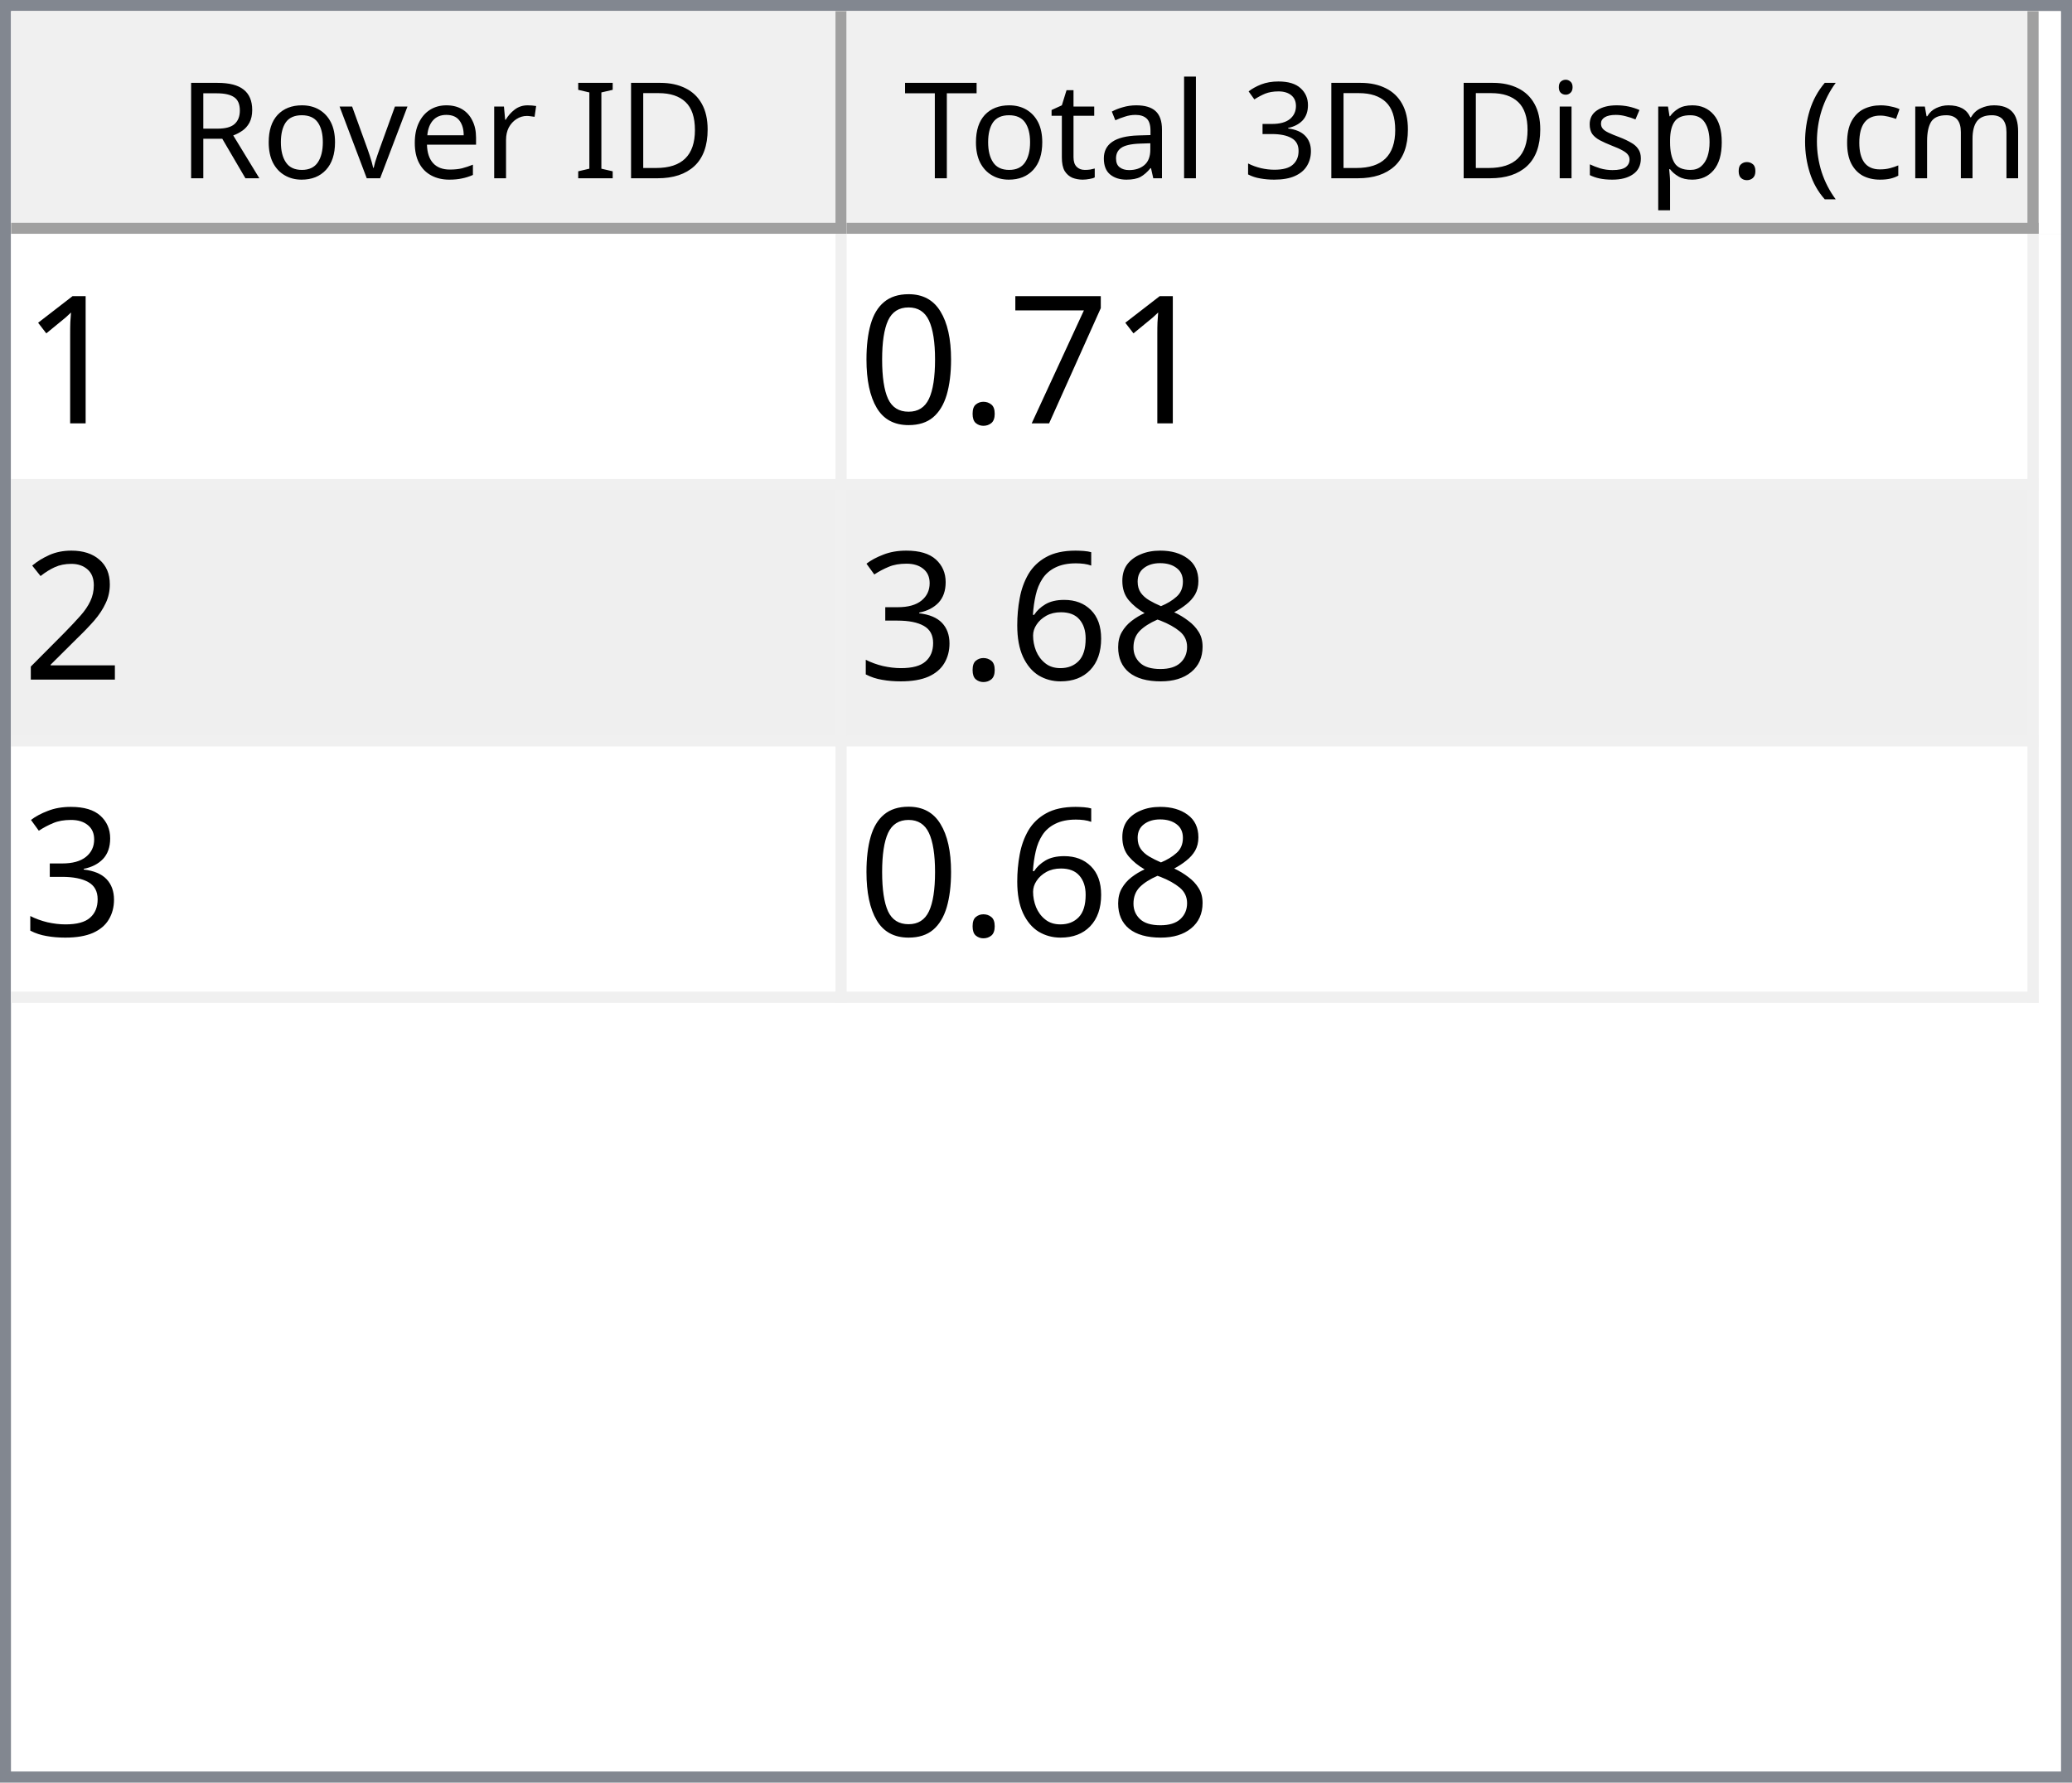
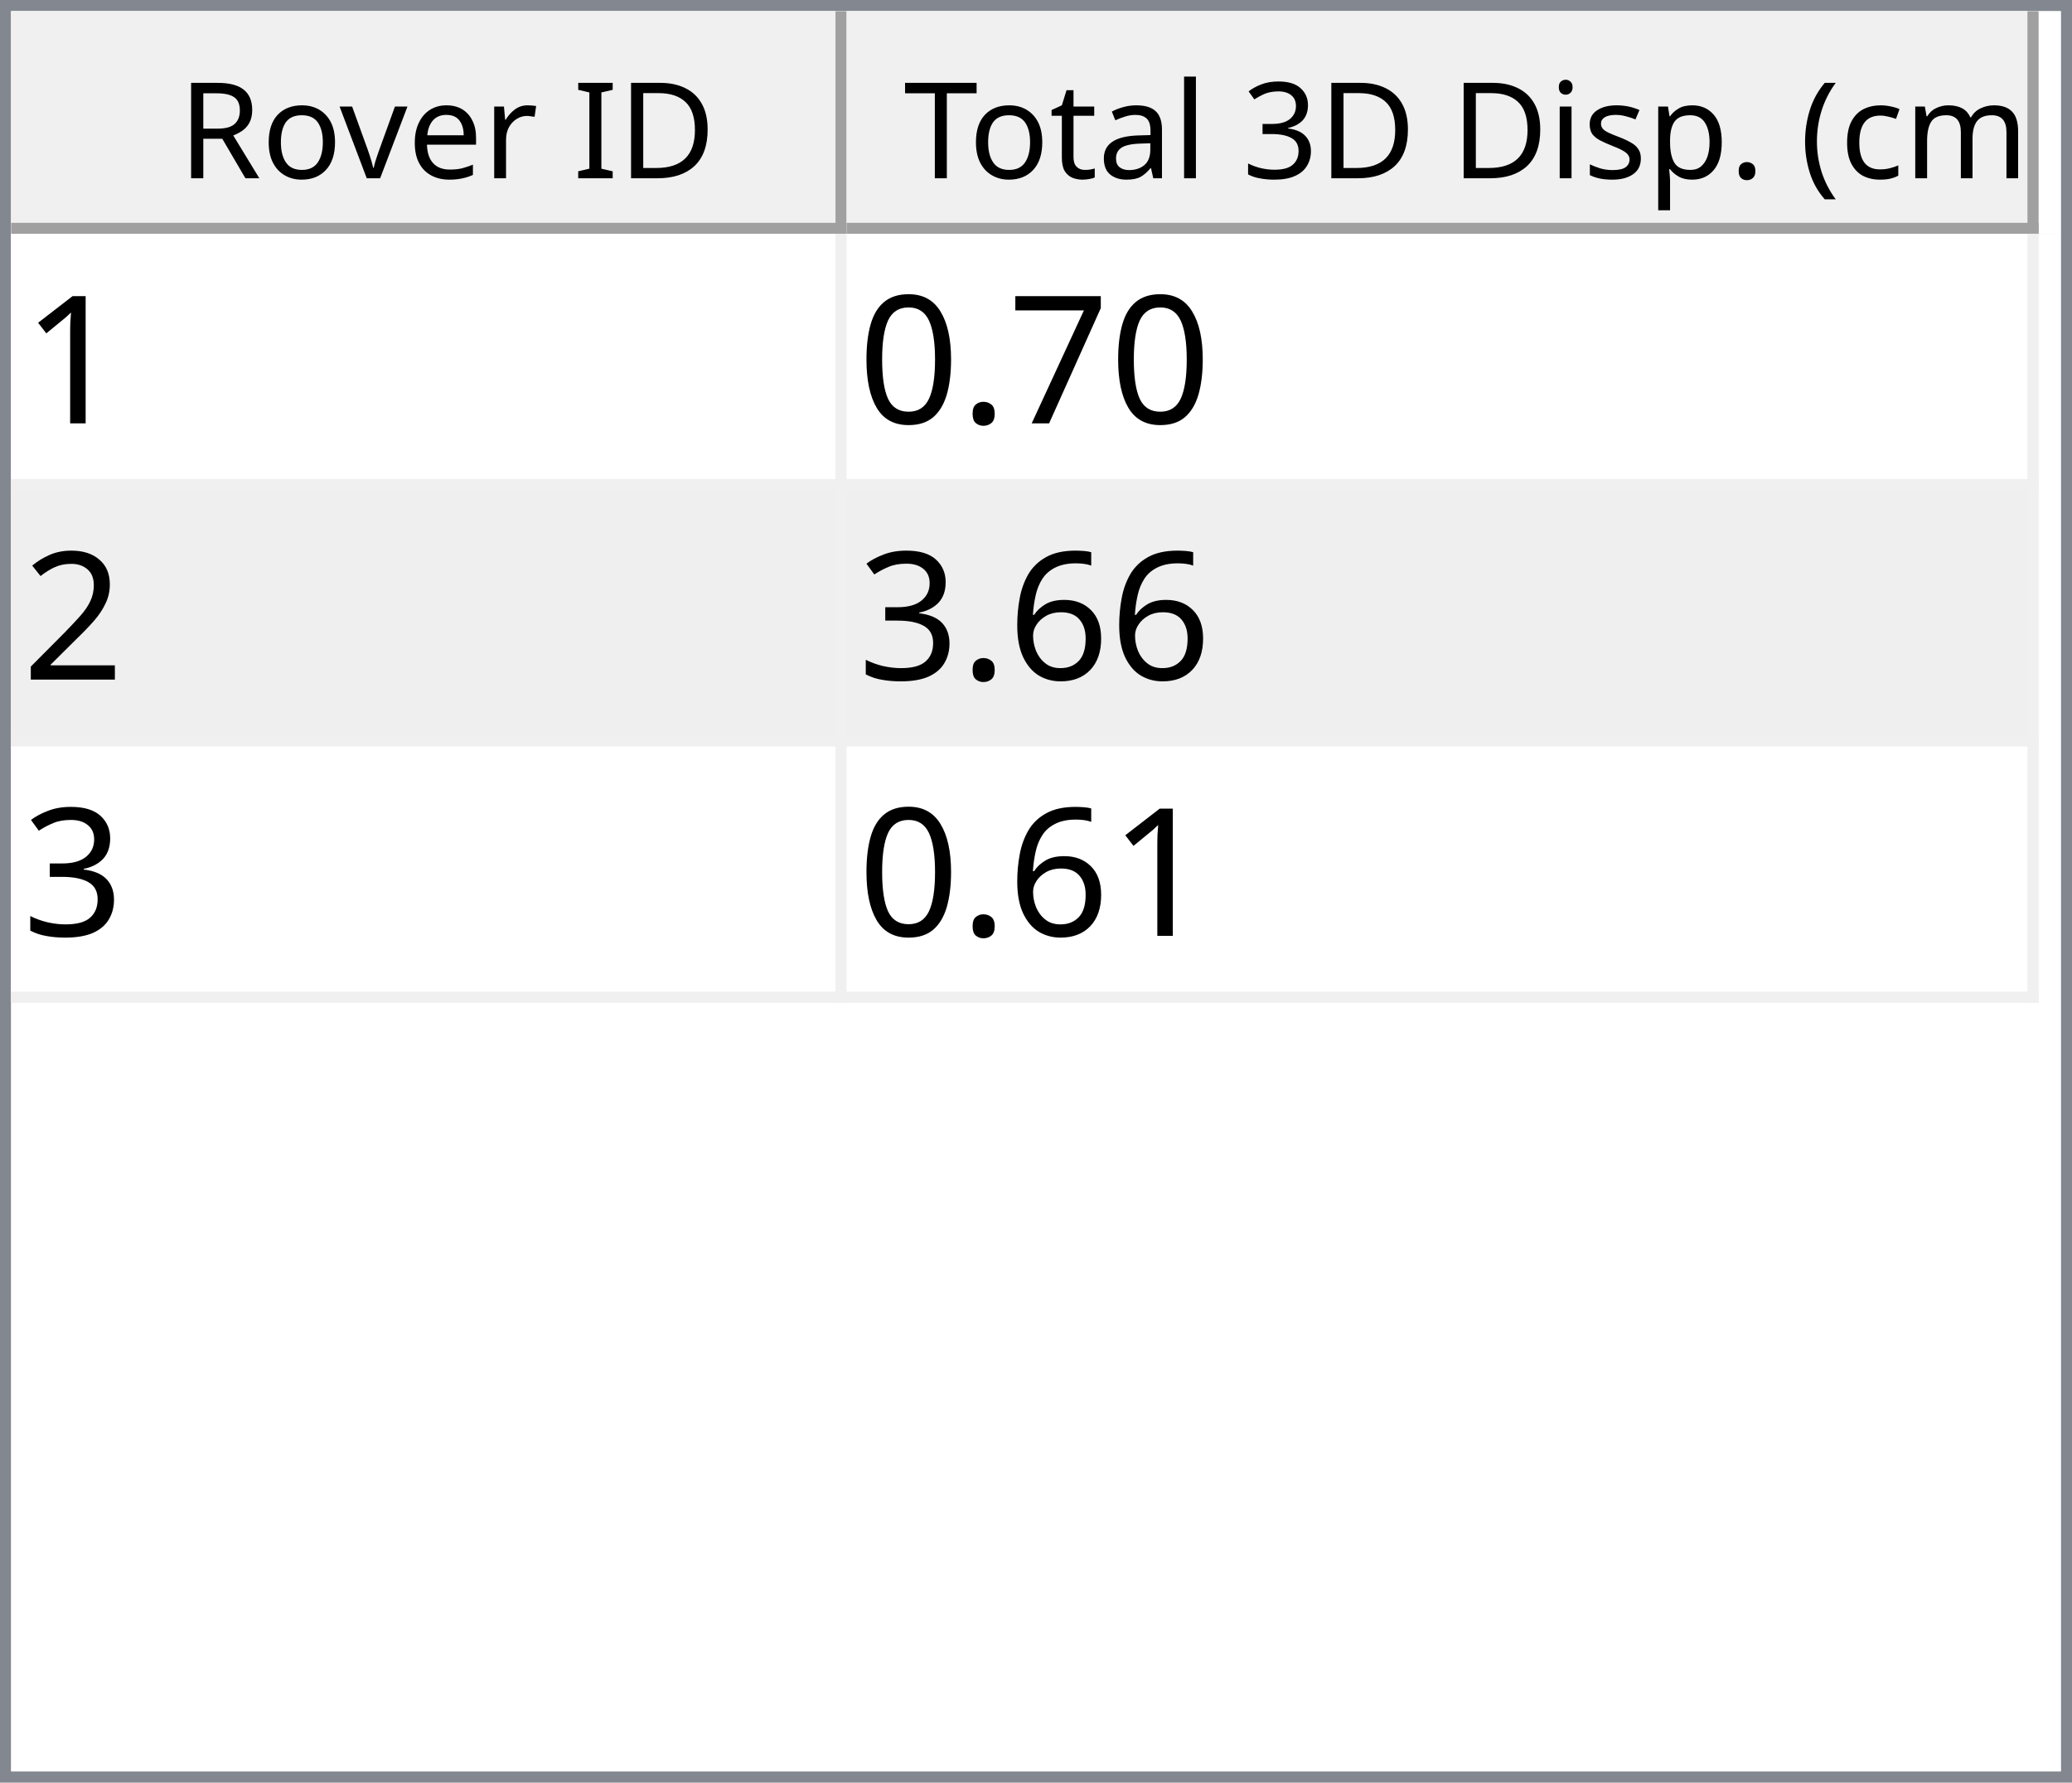
<svg xmlns="http://www.w3.org/2000/svg" style="fill-opacity:1; color-rendering:auto; color-interpolation:auto; text-rendering:auto; stroke:black; stroke-linecap:square; stroke-miterlimit:10; shape-rendering:auto; stroke-opacity:1; fill:black; stroke-dasharray:none; font-weight:normal; stroke-width:1; font-family:'Dialog'; font-style:normal; stroke-linejoin:miter; font-size:12px; stroke-dashoffset:0; image-rendering:auto;" width="186" height="160">
  <defs id="genericDefs" />
  <g>
    <defs id="defs1">
      <clipPath clipPathUnits="userSpaceOnUse" id="clipPath1">
        <path d="M0 0 L186 0 L186 160 L0 160 L0 0 Z" />
      </clipPath>
      <clipPath clipPathUnits="userSpaceOnUse" id="clipPath2">
        <path d="M0 0 L0 160 L186 160 L186 0 Z" />
      </clipPath>
      <clipPath clipPathUnits="userSpaceOnUse" id="clipPath3">
        <path d="M0 0 L0 20 L184 20 L184 0 Z" />
      </clipPath>
      <clipPath clipPathUnits="userSpaceOnUse" id="clipPath4">
        <path d="M0 0 L0 20 L75 20 L75 0 Z" />
      </clipPath>
      <clipPath clipPathUnits="userSpaceOnUse" id="clipPath5">
        <path d="M1 1 L1 19 L74 19 L74 1 Z" />
      </clipPath>
      <clipPath clipPathUnits="userSpaceOnUse" id="clipPath6">
        <path d="M0 0 L0 18 L73 18 L73 0 Z" />
      </clipPath>
      <clipPath clipPathUnits="userSpaceOnUse" id="clipPath7">
        <path d="M-0.5 -0.5 L-0.5 19.5 L74.5 19.5 L74.5 -0.5 Z" />
      </clipPath>
      <clipPath clipPathUnits="userSpaceOnUse" id="clipPath8">
        <path d="M0 0 L0 20 L107 20 L107 0 Z" />
      </clipPath>
      <clipPath clipPathUnits="userSpaceOnUse" id="clipPath9">
        <path d="M1 1 L1 19 L106 19 L106 1 Z" />
      </clipPath>
      <clipPath clipPathUnits="userSpaceOnUse" id="clipPath10">
        <path d="M0 0 L0 18 L105 18 L105 0 Z" />
      </clipPath>
      <clipPath clipPathUnits="userSpaceOnUse" id="clipPath11">
        <path d="M-0.5 -0.5 L-0.5 19.5 L106.5 19.5 L106.5 -0.5 Z" />
      </clipPath>
      <clipPath clipPathUnits="userSpaceOnUse" id="clipPath12">
        <path d="M0 0 L0 138 L184 138 L184 0 Z" />
      </clipPath>
      <clipPath clipPathUnits="userSpaceOnUse" id="clipPath13">
        <path d="M0 0 L0 69 L182 69 L182 0 Z" />
      </clipPath>
      <clipPath clipPathUnits="userSpaceOnUse" id="clipPath14">
        <path d="M-0.5 -0.5 L-0.5 68.5 L181.5 68.5 L181.5 -0.5 Z" />
      </clipPath>
      <clipPath clipPathUnits="userSpaceOnUse" id="clipPath15">
        <path d="M0 0 L0 22 L74 22 L74 0 Z" />
      </clipPath>
      <clipPath clipPathUnits="userSpaceOnUse" id="clipPath16">
        <path d="M0 0 L0 22 L106 22 L106 0 Z" />
      </clipPath>
      <font horiz-adv-x="64.551" id="font1">
        <font-face ascent="107.91" descent="25.098" units-per-em="100" style="font-style:normal; font-family:Segoe UI; font-weight:normal;" />
        <missing-glyph horiz-adv-x="64.551" d="M8.109 0 L8.109 68.266 L56.453 68.266 L56.453 0 L8.109 0 ZM15.328 7.234 L49.219 7.234 L49.219 61.031 L15.328 61.031 L15.328 7.234 Z" />
        <glyph unicode="D" horiz-adv-x="70.117" d="M9.188 0 L9.188 70.016 L28.516 70.016 Q65.531 70.016 65.531 35.891 Q65.531 19.672 55.25 9.836 Q44.969 0 27.734 0 L9.188 0 ZM17.391 62.594 L17.391 7.422 L27.828 7.422 Q41.609 7.422 49.273 14.797 Q56.938 22.172 56.938 35.688 Q56.938 62.594 28.328 62.594 L17.391 62.594 Z" />
        <glyph unicode="I" horiz-adv-x="26.611" d="M17.391 0 L9.188 0 L9.188 70.016 L17.391 70.016 L17.391 0 Z" />
        <glyph unicode=" " horiz-adv-x="27.393" d="" />
        <glyph unicode="r" horiz-adv-x="34.766" d="M34.188 41.891 Q32.078 43.5 28.125 43.5 Q23 43.5 19.555 38.672 Q16.109 33.844 16.109 25.484 L16.109 0 L8.109 0 L8.109 50 L16.109 50 L16.109 39.703 L16.312 39.703 Q18.016 44.969 21.531 47.922 Q25.047 50.875 29.391 50.875 Q32.516 50.875 34.188 50.203 L34.188 41.891 Z" />
        <glyph unicode="e" horiz-adv-x="52.295" d="M48.297 23 L12.984 23 Q13.188 14.656 17.484 10.109 Q21.781 5.562 29.297 5.562 Q37.75 5.562 44.828 11.141 L44.828 3.609 Q38.234 -1.172 27.391 -1.172 Q16.797 -1.172 10.742 5.641 Q4.688 12.453 4.688 24.812 Q4.688 36.469 11.305 43.82 Q17.922 51.172 27.734 51.172 Q37.547 51.172 42.922 44.828 Q48.297 38.484 48.297 27.203 L48.297 23 ZM40.094 29.781 Q40.047 36.719 36.75 40.578 Q33.453 44.438 27.594 44.438 Q21.922 44.438 17.969 40.383 Q14.016 36.328 13.094 29.781 L40.094 29.781 Z" />
        <glyph unicode="v" horiz-adv-x="47.9" d="M47.406 50 L27.484 0 L19.625 0 L0.688 50 L9.469 50 L22.172 13.672 Q23.578 9.672 23.922 6.688 L24.125 6.688 Q24.609 10.453 25.688 13.484 L38.969 50 L47.406 50 Z" />
        <glyph unicode="o" horiz-adv-x="58.594" d="M29 -1.172 Q17.922 -1.172 11.305 5.836 Q4.688 12.844 4.688 24.422 Q4.688 37.016 11.57 44.094 Q18.453 51.172 30.172 51.172 Q41.359 51.172 47.633 44.289 Q53.906 37.406 53.906 25.203 Q53.906 13.234 47.141 6.031 Q40.375 -1.172 29 -1.172 ZM29.594 44.438 Q21.875 44.438 17.383 39.188 Q12.891 33.938 12.891 24.703 Q12.891 15.828 17.43 10.695 Q21.969 5.562 29.594 5.562 Q37.359 5.562 41.531 10.594 Q45.703 15.625 45.703 24.906 Q45.703 34.281 41.531 39.359 Q37.359 44.438 29.594 44.438 Z" />
        <glyph unicode="R" horiz-adv-x="59.814" d="M59.375 0 L49.609 0 L37.891 19.625 Q36.281 22.359 34.766 24.289 Q33.25 26.219 31.664 27.438 Q30.078 28.656 28.25 29.219 Q26.422 29.781 24.125 29.781 L17.391 29.781 L17.391 0 L9.188 0 L9.188 70.016 L30.078 70.016 Q34.672 70.016 38.555 68.867 Q42.438 67.719 45.289 65.375 Q48.141 63.031 49.758 59.547 Q51.375 56.062 51.375 51.375 Q51.375 47.703 50.273 44.656 Q49.172 41.609 47.148 39.211 Q45.125 36.812 42.266 35.133 Q39.406 33.453 35.844 32.516 L35.844 32.328 Q37.594 31.547 38.891 30.547 Q40.188 29.547 41.359 28.18 Q42.531 26.812 43.68 25.078 Q44.828 23.344 46.234 21.047 L59.375 0 ZM17.391 62.594 L17.391 37.203 L28.516 37.203 Q31.594 37.203 34.203 38.133 Q36.812 39.062 38.719 40.797 Q40.625 42.531 41.703 45.047 Q42.781 47.562 42.781 50.688 Q42.781 56.297 39.141 59.445 Q35.5 62.594 28.609 62.594 L17.391 62.594 Z" />
        <glyph unicode=")" horiz-adv-x="30.176" d="M8.297 -15.922 L1.172 -15.922 Q16.406 2.344 16.406 26.812 Q16.406 51.469 1.078 70.016 L8.297 70.016 Q23.531 52.156 23.531 26.703 Q23.531 1.375 8.297 -15.922 Z" />
        <glyph unicode="m" horiz-adv-x="86.133" d="M79.109 0 L71.094 0 L71.094 28.719 Q71.094 37.016 68.531 40.727 Q65.969 44.438 59.906 44.438 Q54.781 44.438 51.195 39.75 Q47.609 35.062 47.609 28.516 L47.609 0 L39.594 0 L39.594 29.688 Q39.594 44.438 28.219 44.438 Q22.953 44.438 19.531 40.016 Q16.109 35.594 16.109 28.516 L16.109 0 L8.109 0 L8.109 50 L16.109 50 L16.109 42.094 L16.312 42.094 Q21.625 51.172 31.844 51.172 Q36.969 51.172 40.773 48.312 Q44.578 45.453 46 40.828 Q51.562 51.172 62.594 51.172 Q79.109 51.172 79.109 30.812 L79.109 0 Z" />
        <glyph unicode="c" horiz-adv-x="46.191" d="M42.188 2.297 Q36.422 -1.172 28.516 -1.172 Q17.828 -1.172 11.258 5.789 Q4.688 12.75 4.688 23.828 Q4.688 36.188 11.766 43.68 Q18.844 51.172 30.672 51.172 Q37.25 51.172 42.281 48.734 L42.281 40.531 Q36.719 44.438 30.375 44.438 Q22.703 44.438 17.797 38.945 Q12.891 33.453 12.891 24.516 Q12.891 15.719 17.508 10.641 Q22.125 5.562 29.891 5.562 Q36.422 5.562 42.188 9.906 L42.188 2.297 Z" />
        <glyph unicode="(" horiz-adv-x="30.176" d="M29.109 -15.922 L21.969 -15.922 Q6.844 1.375 6.844 26.703 Q6.844 52.156 21.969 70.016 L29.203 70.016 Q13.875 51.469 13.875 26.812 Q13.875 2.344 29.109 -15.922 Z" />
        <glyph unicode="." horiz-adv-x="21.68" d="M10.891 -1.078 Q8.641 -1.078 7.055 0.539 Q5.469 2.156 5.469 4.391 Q5.469 6.641 7.055 8.273 Q8.641 9.906 10.891 9.906 Q13.188 9.906 14.797 8.273 Q16.406 6.641 16.406 4.391 Q16.406 2.156 14.797 0.539 Q13.188 -1.078 10.891 -1.078 Z" />
        <glyph unicode="p" horiz-adv-x="58.789" d="M16.312 7.234 L16.109 7.234 L16.109 -23 L8.109 -23 L8.109 50 L16.109 50 L16.109 41.219 L16.312 41.219 Q22.219 51.172 33.594 51.172 Q43.266 51.172 48.688 44.461 Q54.109 37.75 54.109 26.469 Q54.109 13.922 48 6.375 Q41.891 -1.172 31.297 -1.172 Q21.578 -1.172 16.312 7.234 ZM16.109 27.391 L16.109 20.406 Q16.109 14.203 20.141 9.883 Q24.172 5.562 30.375 5.562 Q37.641 5.562 41.773 11.133 Q45.906 16.703 45.906 26.609 Q45.906 34.969 42.047 39.703 Q38.188 44.438 31.594 44.438 Q24.609 44.438 20.359 39.578 Q16.109 34.719 16.109 27.391 Z" />
        <glyph unicode="s" horiz-adv-x="42.432" d="M5.078 1.812 L5.078 10.406 Q11.625 5.562 19.484 5.562 Q30.031 5.562 30.031 12.594 Q30.031 14.594 29.125 15.992 Q28.219 17.391 26.68 18.461 Q25.141 19.531 23.07 20.383 Q21 21.234 18.609 22.172 Q15.281 23.484 12.766 24.828 Q10.25 26.172 8.57 27.859 Q6.891 29.547 6.031 31.695 Q5.172 33.844 5.172 36.719 Q5.172 40.234 6.789 42.945 Q8.406 45.656 11.086 47.484 Q13.766 49.312 17.211 50.242 Q20.656 51.172 24.312 51.172 Q30.812 51.172 35.938 48.922 L35.938 40.828 Q30.422 44.438 23.25 44.438 Q21 44.438 19.195 43.922 Q17.391 43.406 16.094 42.477 Q14.797 41.547 14.086 40.258 Q13.375 38.969 13.375 37.406 Q13.375 35.453 14.086 34.133 Q14.797 32.812 16.164 31.789 Q17.531 30.766 19.484 29.938 Q21.438 29.109 23.922 28.125 Q27.25 26.859 29.883 25.516 Q32.516 24.172 34.375 22.484 Q36.234 20.797 37.234 18.602 Q38.234 16.406 38.234 13.375 Q38.234 9.672 36.602 6.938 Q34.969 4.203 32.234 2.398 Q29.5 0.594 25.93 -0.289 Q22.359 -1.172 18.453 -1.172 Q10.75 -1.172 5.078 1.812 Z" />
        <glyph unicode="i" horiz-adv-x="24.219" d="M12.203 62.703 Q10.062 62.703 8.547 64.164 Q7.031 65.625 7.031 67.875 Q7.031 70.125 8.547 71.609 Q10.062 73.094 12.203 73.094 Q14.406 73.094 15.945 71.609 Q17.484 70.125 17.484 67.875 Q17.484 65.719 15.945 64.211 Q14.406 62.703 12.203 62.703 ZM16.109 0 L8.109 0 L8.109 50 L16.109 50 L16.109 0 Z" />
        <glyph unicode="3" horiz-adv-x="53.906" d="M46.531 19.828 Q46.531 15.094 44.75 11.211 Q42.969 7.328 39.719 4.57 Q36.469 1.812 31.93 0.297 Q27.391 -1.219 21.922 -1.219 Q11.922 -1.219 6 2.594 L6 11.188 Q13.094 5.609 22.219 5.609 Q25.875 5.609 28.828 6.539 Q31.781 7.469 33.906 9.227 Q36.031 10.984 37.18 13.477 Q38.328 15.969 38.328 19.094 Q38.328 32.812 18.797 32.812 L12.984 32.812 L12.984 39.594 L18.5 39.594 Q35.797 39.594 35.797 52.484 Q35.797 64.406 22.609 64.406 Q15.188 64.406 8.688 59.422 L8.688 67.188 Q15.375 71.188 24.609 71.188 Q29 71.188 32.57 69.969 Q36.141 68.75 38.68 66.555 Q41.219 64.359 42.609 61.281 Q44 58.203 44 54.5 Q44 40.672 30.031 36.719 L30.031 36.531 Q33.594 36.141 36.625 34.797 Q39.656 33.453 41.852 31.305 Q44.047 29.156 45.289 26.25 Q46.531 23.344 46.531 19.828 Z" />
        <glyph unicode="l" horiz-adv-x="24.219" d="M16.109 0 L8.109 0 L8.109 74.031 L16.109 74.031 L16.109 0 Z" />
        <glyph unicode="a" horiz-adv-x="50.879" d="M43.891 0 L35.891 0 L35.891 7.812 L35.688 7.812 Q30.469 -1.172 20.312 -1.172 Q12.844 -1.172 8.617 2.781 Q4.391 6.734 4.391 13.281 Q4.391 27.297 20.906 29.594 L35.891 31.688 Q35.891 44.438 25.594 44.438 Q16.547 44.438 9.281 38.281 L9.281 46.484 Q16.656 51.172 26.266 51.172 Q43.891 51.172 43.891 32.516 L43.891 0 ZM35.891 25.297 L23.828 23.641 Q18.266 22.859 15.43 20.875 Q12.594 18.891 12.594 13.875 Q12.594 10.203 15.211 7.883 Q17.828 5.562 22.172 5.562 Q28.125 5.562 32.008 9.742 Q35.891 13.922 35.891 20.312 L35.891 25.297 Z" />
        <glyph unicode="t" horiz-adv-x="33.887" d="M31.297 0.484 Q28.469 -1.078 23.828 -1.078 Q10.688 -1.078 10.688 13.578 L10.688 43.172 L2.094 43.172 L2.094 50 L10.688 50 L10.688 62.203 L18.703 64.797 L18.703 50 L31.297 50 L31.297 43.172 L18.703 43.172 L18.703 14.984 Q18.703 9.969 20.414 7.82 Q22.125 5.672 26.078 5.672 Q29.109 5.672 31.297 7.328 L31.297 0.484 Z" />
        <glyph unicode="T" horiz-adv-x="52.393" d="M50.594 62.594 L30.375 62.594 L30.375 0 L22.172 0 L22.172 62.594 L2 62.594 L2 70.016 L50.594 70.016 L50.594 62.594 Z" />
      </font>
      <font horiz-adv-x="75.0" id="font2">
        <font-face ascent="100.537" descent="21.973" units-per-em="100" style="font-style:normal; font-family:sans-serif; font-weight:normal;" />
        <missing-glyph horiz-adv-x="75.0" d="M12.5 0 L12.5 62.5 L62.5 62.5 L62.5 0 L12.5 0 ZM14.062 1.562 L60.938 1.562 L60.938 60.938 L14.062 60.938 L14.062 1.562 Z" />
        <glyph unicode="1" horiz-adv-x="55.615" d="M37.25 0 L28.469 0 L28.469 56 Q25.297 52.984 20.141 49.953 Q14.984 46.922 10.891 45.406 L10.891 53.906 Q18.266 57.375 23.781 62.305 Q29.297 67.234 31.594 71.875 L37.25 71.875 L37.25 0 Z" />
        <glyph unicode="7" horiz-adv-x="55.615" d="M4.734 62.203 L4.734 70.656 L51.078 70.656 L51.078 63.812 Q44.234 56.547 37.523 44.484 Q30.812 32.422 27.156 19.672 Q24.516 10.688 23.781 0 L14.75 0 Q14.891 8.453 18.062 20.414 Q21.234 32.375 27.172 43.484 Q33.109 54.594 39.797 62.203 L4.734 62.203 Z" />
        <glyph unicode="." horiz-adv-x="27.783" d="M9.078 0 L9.078 10.016 L19.094 10.016 L19.094 0 L9.078 0 Z" />
        <glyph unicode="0" horiz-adv-x="55.615" d="M4.156 35.297 Q4.156 48 6.766 55.742 Q9.375 63.484 14.523 67.68 Q19.672 71.875 27.484 71.875 Q33.25 71.875 37.594 69.555 Q41.938 67.234 44.773 62.867 Q47.609 58.5 49.219 52.227 Q50.828 45.953 50.828 35.297 Q50.828 22.703 48.242 14.969 Q45.656 7.234 40.508 3.008 Q35.359 -1.219 27.484 -1.219 Q17.141 -1.219 11.234 6.203 Q4.156 15.141 4.156 35.297 ZM13.188 35.297 Q13.188 17.672 17.312 11.836 Q21.438 6 27.484 6 Q33.547 6 37.672 11.859 Q41.797 17.719 41.797 35.297 Q41.797 52.984 37.672 58.789 Q33.547 64.594 27.391 64.594 Q21.344 64.594 17.719 59.469 Q13.188 52.938 13.188 35.297 Z" />
        <glyph unicode="2" horiz-adv-x="55.615" d="M50.344 8.453 L50.344 0 L3.031 0 Q2.938 3.172 4.047 6.109 Q5.859 10.938 9.836 15.625 Q13.812 20.312 21.344 26.469 Q33.016 36.031 37.117 41.625 Q41.219 47.219 41.219 52.203 Q41.219 57.422 37.477 61.008 Q33.734 64.594 27.734 64.594 Q21.391 64.594 17.578 60.789 Q13.766 56.984 13.719 50.25 L4.688 51.172 Q5.609 61.281 11.664 66.578 Q17.719 71.875 27.938 71.875 Q38.234 71.875 44.242 66.164 Q50.25 60.453 50.25 52 Q50.25 47.703 48.492 43.555 Q46.734 39.406 42.656 34.812 Q38.578 30.219 29.109 22.219 Q21.188 15.578 18.945 13.211 Q16.703 10.844 15.234 8.453 L50.344 8.453 Z" />
-         <glyph unicode="8" horiz-adv-x="55.615" d="M17.672 38.812 Q12.203 40.828 9.57 44.539 Q6.938 48.25 6.938 53.422 Q6.938 61.234 12.555 66.555 Q18.172 71.875 27.484 71.875 Q36.859 71.875 42.578 66.43 Q48.297 60.984 48.297 53.172 Q48.297 48.188 45.68 44.508 Q43.062 40.828 37.75 38.812 Q44.344 36.672 47.781 31.883 Q51.219 27.094 51.219 20.453 Q51.219 11.281 44.727 5.031 Q38.234 -1.219 27.641 -1.219 Q17.047 -1.219 10.547 5.055 Q4.047 11.328 4.047 20.703 Q4.047 27.688 7.594 32.398 Q11.141 37.109 17.672 38.812 ZM15.922 53.719 Q15.922 48.641 19.195 45.414 Q22.469 42.188 27.688 42.188 Q32.766 42.188 36.016 45.383 Q39.266 48.578 39.266 53.219 Q39.266 58.062 35.914 61.359 Q32.562 64.656 27.594 64.656 Q22.562 64.656 19.242 61.43 Q15.922 58.203 15.922 53.719 ZM13.094 20.656 Q13.094 16.891 14.875 13.375 Q16.656 9.859 20.172 7.93 Q23.688 6 27.734 6 Q34.031 6 38.133 10.055 Q42.234 14.109 42.234 20.359 Q42.234 26.703 38.016 30.859 Q33.797 35.016 27.438 35.016 Q21.234 35.016 17.164 30.914 Q13.094 26.812 13.094 20.656 Z" />
        <glyph unicode="6" horiz-adv-x="55.615" d="M49.75 54.047 L41.016 53.375 Q39.844 58.547 37.703 60.891 Q34.125 64.656 28.906 64.656 Q24.703 64.656 21.531 62.312 Q17.391 59.281 14.992 53.469 Q12.594 47.656 12.5 36.922 Q15.672 41.75 20.266 44.094 Q24.859 46.438 29.891 46.438 Q38.672 46.438 44.852 39.969 Q51.031 33.5 51.031 23.25 Q51.031 16.5 48.125 10.719 Q45.219 4.938 40.141 1.859 Q35.062 -1.219 28.609 -1.219 Q17.625 -1.219 10.695 6.859 Q3.766 14.938 3.766 33.5 Q3.766 54.25 11.422 63.672 Q18.109 71.875 29.438 71.875 Q37.891 71.875 43.289 67.141 Q48.688 62.406 49.75 54.047 ZM13.875 23.188 Q13.875 18.656 15.797 14.508 Q17.719 10.359 21.188 8.18 Q24.656 6 28.469 6 Q34.031 6 38.039 10.492 Q42.047 14.984 42.047 22.703 Q42.047 30.125 38.086 34.398 Q34.125 38.672 28.125 38.672 Q22.172 38.672 18.023 34.398 Q13.875 30.125 13.875 23.188 Z" />
        <glyph unicode="3" horiz-adv-x="55.615" d="M4.203 18.891 L12.984 20.062 Q14.5 12.594 18.141 9.297 Q21.781 6 27 6 Q33.203 6 37.477 10.297 Q41.75 14.594 41.75 20.953 Q41.75 27 37.797 30.93 Q33.844 34.859 27.734 34.859 Q25.25 34.859 21.531 33.891 L22.516 41.609 Q23.391 41.5 23.922 41.5 Q29.547 41.5 34.039 44.43 Q38.531 47.359 38.531 53.469 Q38.531 58.297 35.258 61.477 Q31.984 64.656 26.812 64.656 Q21.688 64.656 18.266 61.43 Q14.844 58.203 13.875 51.766 L5.078 53.328 Q6.688 62.156 12.398 67.016 Q18.109 71.875 26.609 71.875 Q32.469 71.875 37.398 69.359 Q42.328 66.844 44.945 62.5 Q47.562 58.156 47.562 53.266 Q47.562 48.641 45.07 44.828 Q42.578 41.016 37.703 38.766 Q44.047 37.312 47.562 32.695 Q51.078 28.078 51.078 21.141 Q51.078 11.766 44.242 5.25 Q37.406 -1.266 26.953 -1.266 Q17.531 -1.266 11.305 4.352 Q5.078 9.969 4.203 18.891 Z" />
      </font>
    </defs>
    <g style="fill:white; stroke:white;">
      <rect x="0" y="0" width="186" style="clip-path:url(#clipPath1); stroke:none;" height="160" />
    </g>
    <g style="fill:white; text-rendering:optimizeSpeed; color-rendering:optimizeSpeed; image-rendering:optimizeSpeed; shape-rendering:crispEdges; stroke:white; color-interpolation:sRGB;">
      <rect x="0" width="186" height="160" y="0" style="stroke:none;" />
      <path style="stroke:none;" d="M0 160 L186 160 L186 0 L0 0 Z" />
    </g>
    <g style="fill:rgb(240,240,240); font-family:'Segoe UI'; stroke:rgb(240,240,240);">
      <rect x="0" y="0" width="186" style="clip-path:url(#clipPath2); stroke:none;" height="160" />
    </g>
    <g style="fill:rgb(130,135,144); font-family:'Segoe UI'; stroke:rgb(130,135,144);">
      <path d="M0 0 L186 0 L186 160 L0 160 L0 0 ZM1 1 L185 1 L185 159 L1 159 L1 1 Z" style="fill-rule:evenodd; clip-path:url(#clipPath2); stroke:none;" />
    </g>
    <g style="fill:white; font-family:'Segoe UI'; stroke:white;" transform="translate(1,1)">
      <rect x="0" y="0" width="184" style="clip-path:url(#clipPath3); stroke:none;" height="20" />
    </g>
    <g style="fill:rgb(240,240,240); font-family:'Segoe UI'; stroke:rgb(240,240,240);" transform="translate(1,1)">
      <rect x="0" y="0" width="75" style="clip-path:url(#clipPath4); stroke:none;" height="20" />
    </g>
    <g style="font-family:'Segoe UI';" transform="translate(2,2)">
      <text x="14" xml:space="preserve" y="14" style="clip-path:url(#clipPath6); stroke:none;">Rover ID</text>
    </g>
    <g style="fill:rgb(160,160,160); font-family:'Segoe UI'; stroke:rgb(160,160,160); stroke-linejoin:bevel;" transform="translate(1.5,1.5)">
      <line x1="74" x2="74" y1="0" style="fill:none; clip-path:url(#clipPath7);" y2="19" />
    </g>
    <g style="fill:rgb(160,160,160); font-family:'Segoe UI'; stroke:rgb(160,160,160); stroke-linejoin:bevel;" transform="matrix(1,0,0,1,1,1) translate(0.5,0.5)">
      <line x1="0" x2="74" y1="19" style="fill:none; clip-path:url(#clipPath7);" y2="19" />
    </g>
    <g style="fill:rgb(240,240,240); font-family:'Segoe UI'; stroke:rgb(240,240,240);" transform="translate(76,1)">
      <rect x="0" y="0" width="107" style="clip-path:url(#clipPath8); stroke:none;" height="20" />
    </g>
    <g style="font-family:'Segoe UI';" transform="translate(77,2)">
      <text x="1" xml:space="preserve" y="14" style="clip-path:url(#clipPath10); stroke:none;"> Total 3D Disp. (cm)</text>
    </g>
    <g style="fill:rgb(160,160,160); font-family:'Segoe UI'; stroke:rgb(160,160,160); stroke-linejoin:bevel;" transform="translate(76.5,1.5)">
      <line x1="106" x2="106" y1="0" style="fill:none; clip-path:url(#clipPath11);" y2="19" />
    </g>
    <g style="fill:rgb(160,160,160); font-family:'Segoe UI'; stroke:rgb(160,160,160); stroke-linejoin:bevel;" transform="matrix(1,0,0,1,76,1) translate(0.5,0.5)">
      <line x1="0" x2="106" y1="19" style="fill:none; clip-path:url(#clipPath11);" y2="19" />
    </g>
    <g style="fill:white; font-family:'Segoe UI'; stroke:white;" transform="translate(1,21)">
      <rect x="0" y="0" width="184" style="clip-path:url(#clipPath12); stroke:none;" height="138" />
    </g>
    <g style="fill:rgb(240,240,240); font-size:16px; font-family:sans-serif; stroke:rgb(240,240,240);" transform="translate(1,21)">
      <rect x="0" y="0" width="182" style="clip-path:url(#clipPath13); stroke:none;" height="69" />
      <line transform="translate(0.5,0.5)" x1="0" x2="181" y1="22" style="clip-path:url(#clipPath14); fill:none; stroke-linejoin:bevel;" y2="22" />
    </g>
    <g transform="matrix(1,0,0,1,1,21) translate(0.5,0.5)" style="fill:rgb(240,240,240); font-size:16px; font-family:sans-serif; stroke:rgb(240,240,240); stroke-linejoin:bevel;">
      <line x1="0" x2="181" y1="45" style="fill:none; clip-path:url(#clipPath14);" y2="45" />
    </g>
    <g transform="matrix(1,0,0,1,1,21) translate(0.5,0.5)" style="fill:rgb(240,240,240); font-size:16px; font-family:sans-serif; stroke:rgb(240,240,240); stroke-linejoin:bevel;">
      <line x1="0" x2="181" y1="68" style="fill:none; clip-path:url(#clipPath14);" y2="68" />
    </g>
    <g transform="matrix(1,0,0,1,1,21) translate(0.5,0.5)" style="fill:rgb(240,240,240); font-size:16px; font-family:sans-serif; stroke:rgb(240,240,240); stroke-linejoin:bevel;">
      <line x1="74" x2="74" y1="0" style="fill:none; clip-path:url(#clipPath14);" y2="68" />
    </g>
    <g transform="matrix(1,0,0,1,1,21) translate(0.5,0.5)" style="fill:rgb(240,240,240); font-size:16px; font-family:sans-serif; stroke:rgb(240,240,240); stroke-linejoin:bevel;">
      <line x1="181" x2="181" y1="0" style="fill:none; clip-path:url(#clipPath14);" y2="68" />
    </g>
    <g style="fill:white; font-size:16px; font-family:sans-serif; stroke:white;" transform="matrix(1,0,0,1,1,21)">
      <rect x="0" y="0" width="74" style="clip-path:url(#clipPath15); stroke:none;" height="22" />
      <text x="1" y="17" style="fill:black; clip-path:url(#clipPath15); stroke:none;" xml:space="preserve">1</text>
    </g>
    <g style="fill:white; font-size:16px; font-family:sans-serif; stroke:white;" transform="matrix(1,0,0,1,1,21) translate(75,0)">
      <rect x="0" y="0" width="106" style="clip-path:url(#clipPath16); stroke:none;" height="22" />
-       <text x="1" y="17" style="fill:black; clip-path:url(#clipPath16); stroke:none;" xml:space="preserve">0.71</text>
+       <text x="1" y="17" style="fill:black; clip-path:url(#clipPath16); stroke:none;" xml:space="preserve">0.70</text>
    </g>
    <g style="fill:rgb(239,239,239); font-size:16px; font-family:sans-serif; stroke:rgb(239,239,239);" transform="matrix(1,0,0,1,1,21) translate(0,23)">
      <rect x="0" y="0" width="74" style="clip-path:url(#clipPath15); stroke:none;" height="22" />
      <text x="1" y="17" style="fill:black; clip-path:url(#clipPath15); stroke:none;" xml:space="preserve">2</text>
    </g>
    <g style="fill:rgb(239,239,239); font-size:16px; font-family:sans-serif; stroke:rgb(239,239,239);" transform="matrix(1,0,0,1,1,21) translate(75,23)">
      <rect x="0" y="0" width="106" style="clip-path:url(#clipPath16); stroke:none;" height="22" />
-       <text x="1" y="17" style="fill:black; clip-path:url(#clipPath16); stroke:none;" xml:space="preserve">3.68</text>
+       <text x="1" y="17" style="fill:black; clip-path:url(#clipPath16); stroke:none;" xml:space="preserve">3.66</text>
    </g>
    <g style="fill:white; font-size:16px; font-family:sans-serif; stroke:white;" transform="matrix(1,0,0,1,1,21) translate(0,46)">
      <rect x="0" y="0" width="74" style="clip-path:url(#clipPath15); stroke:none;" height="22" />
      <text x="1" y="17" style="fill:black; clip-path:url(#clipPath15); stroke:none;" xml:space="preserve">3</text>
    </g>
    <g style="fill:white; font-size:16px; font-family:sans-serif; stroke:white;" transform="matrix(1,0,0,1,1,21) translate(75,46)">
      <rect x="0" y="0" width="106" style="clip-path:url(#clipPath16); stroke:none;" height="22" />
-       <text x="1" y="17" style="fill:black; clip-path:url(#clipPath16); stroke:none;" xml:space="preserve">0.68</text>
+       <text x="1" y="17" style="fill:black; clip-path:url(#clipPath16); stroke:none;" xml:space="preserve">0.61</text>
    </g>
  </g>
</svg>
